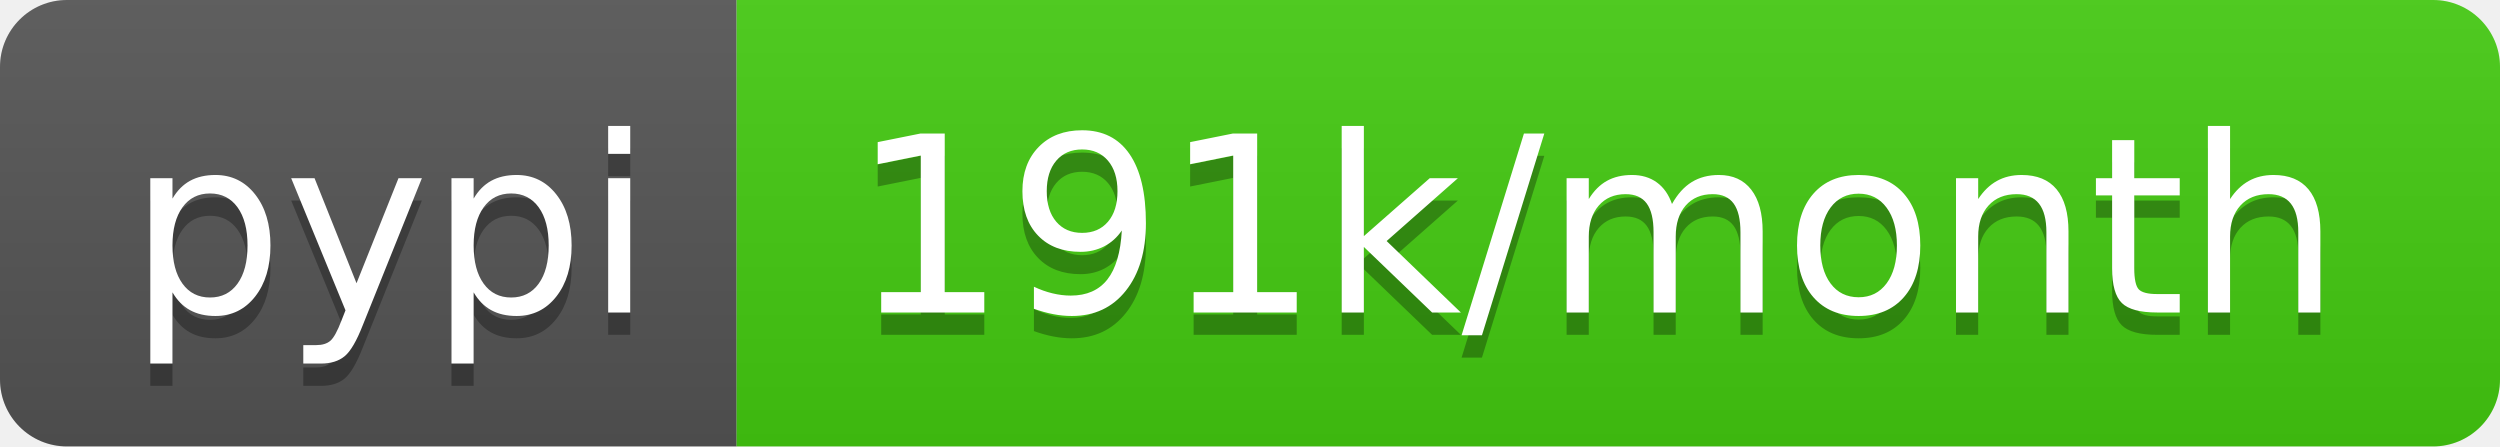
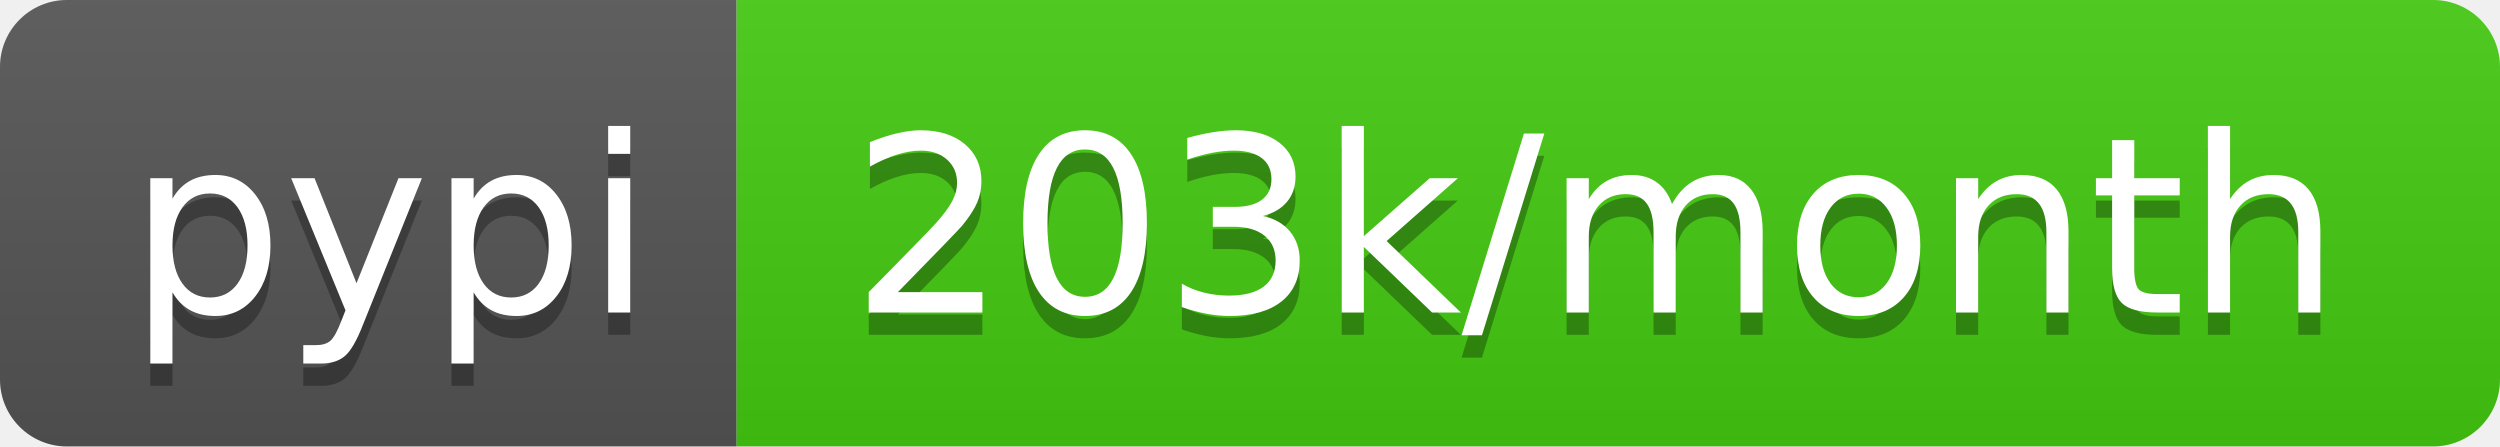
- <svg xmlns="http://www.w3.org/2000/svg" width="112" height="20" role="img" aria-label="pypi: 191k/month">
+ <svg xmlns="http://www.w3.org/2000/svg" width="112" height="20" role="img" aria-label="pypi: 203k/month">
  <linearGradient id="s" x2="0" y2="100%">
    <stop offset="0" stop-color="#bbb" stop-opacity=".1" />
    <stop offset="1" stop-opacity=".1" />
  </linearGradient>
  <clipPath id="r">
    <rect width="112" height="20" rx="3" fill="#fff" />
  </clipPath>
  <g clip-path="url(#r)">
    <rect width="33" height="20" fill="#555" />
    <rect x="33" width="79" height="20" fill="#4c1" />
    <rect width="112" height="20" fill="url(#s)" />
  </g>
  <g fill="#fff" text-anchor="middle" font-family="Verdana,Geneva,DejaVu Sans,sans-serif" text-rendering="geometricPrecision" font-size="110">
    <text aria-hidden="true" x="175" y="150" fill="#010101" fill-opacity=".3" transform="scale(.1)" textLength="230">pypi</text>
    <text x="175" y="140" transform="scale(.1)" fill="#fff" textLength="230">pypi</text>
-     <text aria-hidden="true" x="715" y="150" fill="#010101" fill-opacity=".3" transform="scale(.1)" textLength="690">191k/month</text>
-     <text x="715" y="140" transform="scale(.1)" fill="#fff" textLength="690">191k/month</text>
+     <text aria-hidden="true" x="715" y="150" fill="#010101" fill-opacity=".3" transform="scale(.1)" textLength="690">203k/month</text>
+     <text x="715" y="140" transform="scale(.1)" fill="#fff" textLength="690">203k/month</text>
  </g>
</svg>
